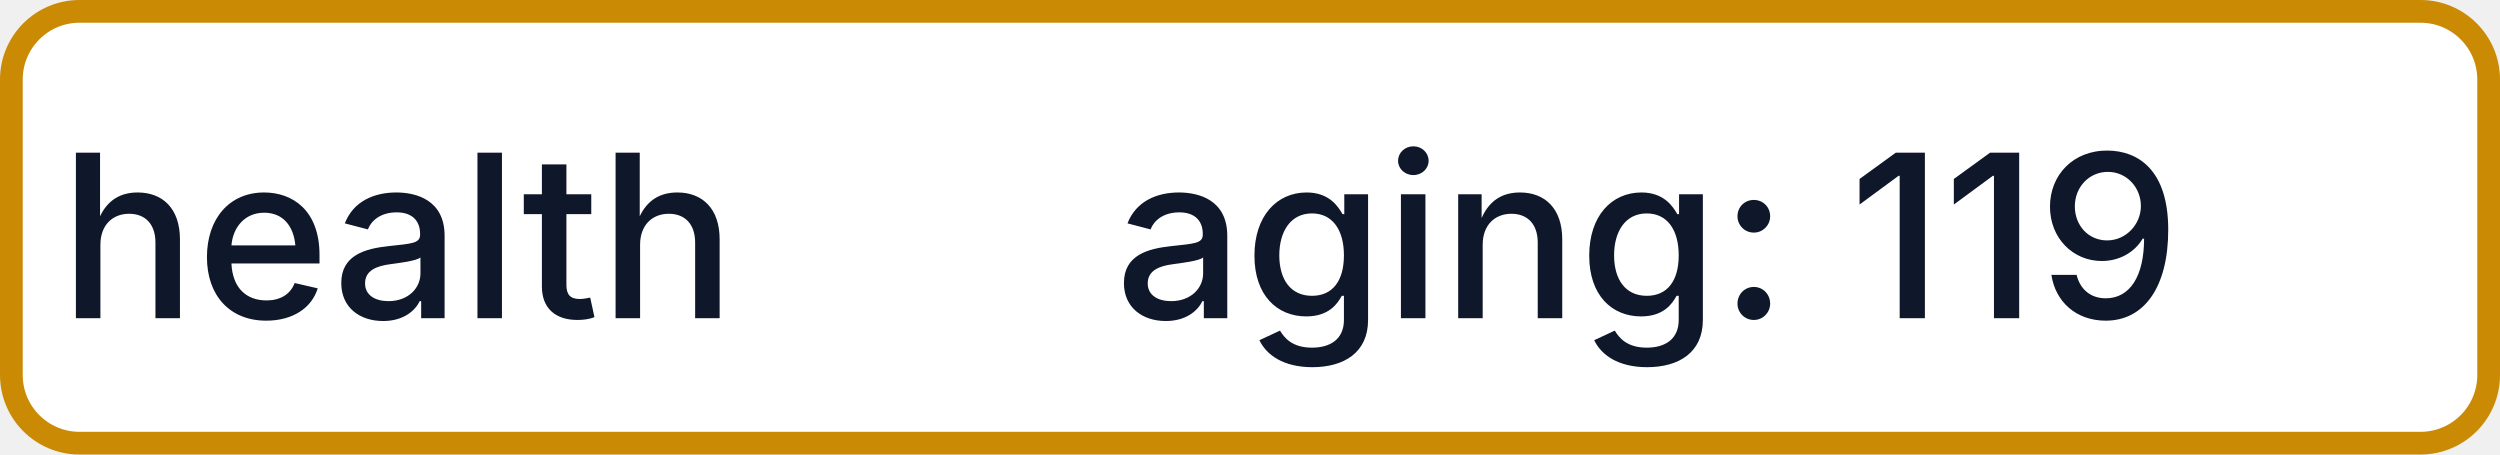
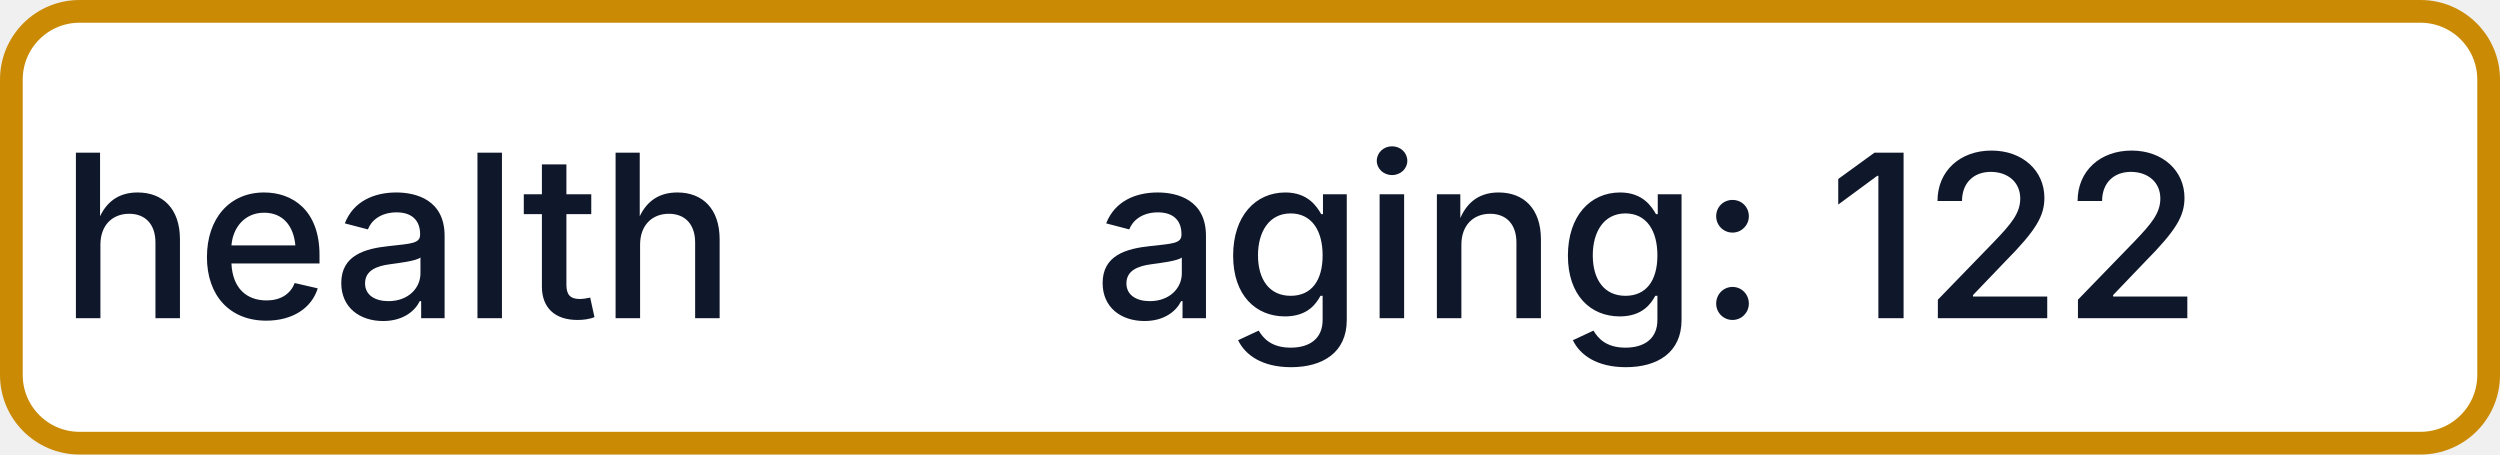
- <svg xmlns="http://www.w3.org/2000/svg" width="110" height="20" role="img" aria-label="health: aging: 119">
+ <svg xmlns="http://www.w3.org/2000/svg" width="110" height="20" role="img" aria-label="health: aging: 122">
  <rect x="0.5" y="0.5" width="109" height="19" rx="3" fill="#FFFFFF" stroke="#CA8A04" stroke-width="1" />
  <g fill="#0F172A" text-anchor="middle" font-family="-apple-system,BlinkMacSystemFont,Segoe UI,sans-serif" font-size="10" font-weight="500">
    <text x="17.5" y="14">health</text>
-     <text x="72.5" y="14" textLength="68" lengthAdjust="spacingAndGlyphs">aging: 119</text>
+     <text x="72.5" y="14" textLength="68" lengthAdjust="spacingAndGlyphs">aging: 122</text>
  </g>
</svg>
